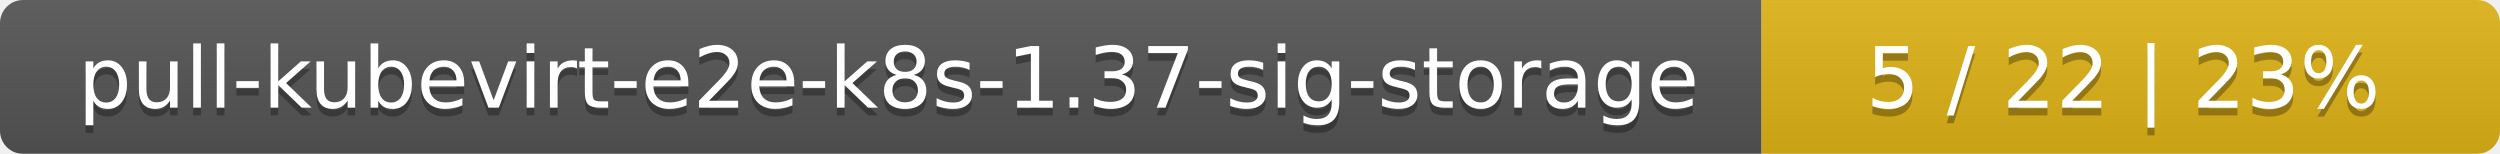
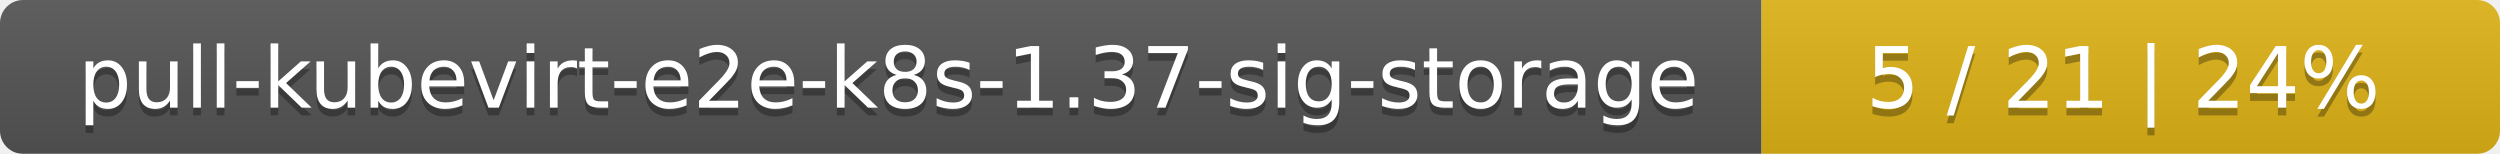
<svg xmlns="http://www.w3.org/2000/svg" width="325" height="20">
  <linearGradient id="smooth" x2="0" y2="100%">
    <stop offset="0" stop-color="#bbb" stop-opacity=".1" />
    <stop offset="1" stop-opacity=".1" />
  </linearGradient>
  <mask id="round">
    <rect width="325" height="20" rx="3" fill="#fff" />
  </mask>
  <g mask="url(#round)">
    <rect width="229" height="20" fill="#555" />
    <rect x="229" width="96" height="20" fill="#dfb317" />
    <rect width="325" height="20" fill="url(#smooth)" />
  </g>
  <g fill="#fff" text-anchor="middle" font-family="DejaVu Sans,Verdana,Geneva,sans-serif" font-size="11">
    <text x="115.5" y="15" fill="#010101" fill-opacity=".3">pull-kubevirt-e2e-k8s-1.37-sig-storage</text>
    <text x="115.5" y="14">pull-kubevirt-e2e-k8s-1.37-sig-storage</text>
-     <text x="276" y="15" fill="#010101" fill-opacity=".3">5 / 22    |    23%</text>
-     <text x="276" y="14">5 / 22    |    23%</text>
+     <text x="276" y="15" fill="#010101" fill-opacity=".3">5 / 21    |    24%</text>
+     <text x="276" y="14">5 / 21    |    24%</text>
  </g>
</svg>
